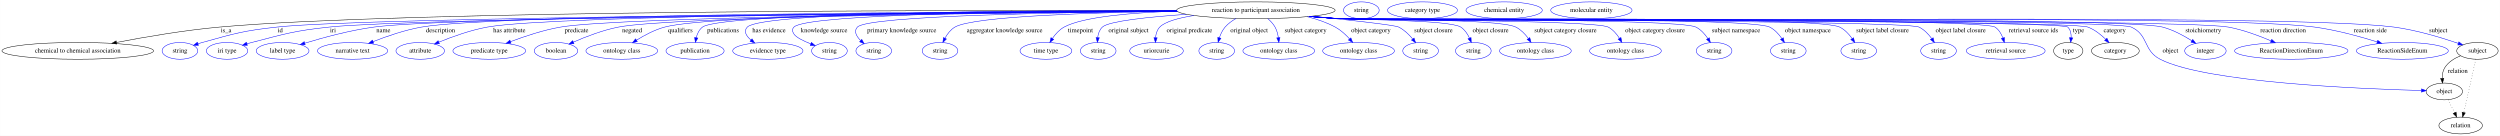
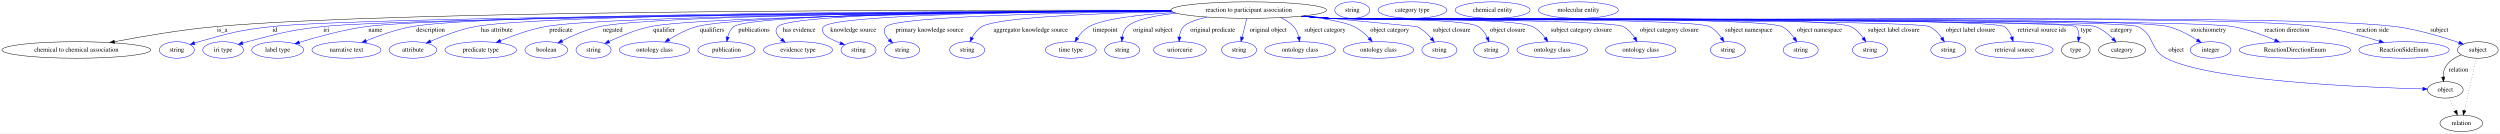
- <svg xmlns="http://www.w3.org/2000/svg" width="5358pt" height="291pt" viewBox="0.00 0.00 5357.68 291.00">
+ <svg xmlns="http://www.w3.org/2000/svg" width="5453pt" height="291pt" viewBox="0.00 0.00 5452.68 291.00">
  <g id="graph0" class="graph" transform="scale(1 1) rotate(0) translate(4 287)">
-     <polygon fill="white" stroke="transparent" points="-4,4 -4,-287 5353.68,-287 5353.68,4 -4,4" />
+     <polygon fill="white" stroke="transparent" points="-4,4 -4,-287 5448.68,-287 5448.68,4 -4,4" />
    <g id="node1" class="node">
-       <ellipse fill="none" stroke="black" cx="2687.49" cy="-265" rx="169.77" ry="18" />
-       <text text-anchor="middle" x="2687.49" y="-261.3" font-family="Times,serif" font-size="14.00">reaction to participant association</text>
+       <ellipse fill="none" stroke="black" cx="2719.49" cy="-265" rx="169.77" ry="18" />
+       <text text-anchor="middle" x="2719.49" y="-261.3" font-family="Times,serif" font-size="14.00">reaction to participant association</text>
    </g>
    <g id="node2" class="node">
      <ellipse fill="none" stroke="black" cx="162.49" cy="-178" rx="162.47" ry="18" />
      <text text-anchor="middle" x="162.49" y="-174.3" font-family="Times,serif" font-size="14.00">chemical to chemical association</text>
    </g>
    <g id="edge1" class="edge">
-       <path fill="none" stroke="black" d="M2517.81,-264.56C2070.08,-265.52 863.91,-264.62 466.49,-229 391.17,-222.25 306.32,-207.71 245.44,-196.03" />
-       <polygon fill="black" stroke="black" points="245.99,-192.58 235.51,-194.11 244.66,-199.45 245.99,-192.58" />
+       <path fill="none" stroke="black" d="M2549.83,-264.61C2097.63,-265.7 870.37,-265.15 466.49,-229 391.17,-222.26 306.32,-207.71 245.44,-196.04" />
+       <polygon fill="black" stroke="black" points="245.99,-192.58 235.5,-194.12 244.66,-199.45 245.99,-192.58" />
      <text text-anchor="middle" x="480.49" y="-217.8" font-family="Times,serif" font-size="14.00">is_a</text>
    </g>
    <g id="node3" class="node">
      <ellipse fill="none" stroke="blue" cx="381.49" cy="-178" rx="38.19" ry="18" />
      <text text-anchor="middle" x="381.49" y="-174.3" font-family="Times,serif" font-size="14.00">string</text>
    </g>
    <g id="edge2" class="edge">
-       <path fill="none" stroke="blue" d="M2518.77,-263C2054.25,-259.98 778.45,-249.88 589.49,-229 517.32,-221.03 499.43,-215.5 429.49,-196 426.38,-195.13 423.18,-194.17 419.98,-193.15" />
-       <polygon fill="blue" stroke="blue" points="421.07,-189.82 410.47,-189.98 418.85,-196.46 421.07,-189.82" />
-       <text text-anchor="middle" x="596.49" y="-217.8" font-family="Times,serif" font-size="14.00">id</text>
+       <path fill="none" stroke="blue" d="M2550.65,-263.06C2080.95,-260.17 780.75,-250.34 588.49,-229 516.75,-221.04 498.99,-215.43 429.49,-196 426.38,-195.13 423.18,-194.17 419.98,-193.15" />
+       <polygon fill="blue" stroke="blue" points="421.07,-189.82 410.47,-189.98 418.86,-196.46 421.07,-189.82" />
+       <text text-anchor="middle" x="595.49" y="-217.8" font-family="Times,serif" font-size="14.00">id</text>
    </g>
    <g id="node4" class="node">
      <ellipse fill="none" stroke="blue" cx="482.49" cy="-178" rx="44.39" ry="18" />
      <text text-anchor="middle" x="482.49" y="-174.3" font-family="Times,serif" font-size="14.00">iri type</text>
    </g>
    <g id="edge3" class="edge">
-       <path fill="none" stroke="blue" d="M2518.99,-262.76C2072.22,-259.22 879.25,-248.08 701.49,-229 626.69,-220.97 608.31,-214.85 535.49,-196 532.11,-195.13 528.63,-194.16 525.15,-193.15" />
-       <polygon fill="blue" stroke="blue" points="525.98,-189.74 515.39,-190.2 523.95,-196.44 525.98,-189.74" />
-       <text text-anchor="middle" x="709.49" y="-217.8" font-family="Times,serif" font-size="14.00">iri</text>
+       <path fill="none" stroke="blue" d="M2550.97,-262.83C2098.8,-259.45 880.65,-248.63 699.49,-229 625.57,-220.99 607.44,-214.72 535.49,-196 532.11,-195.12 528.63,-194.15 525.15,-193.14" />
+       <polygon fill="blue" stroke="blue" points="525.98,-189.73 515.4,-190.19 523.95,-196.43 525.98,-189.73" />
+       <text text-anchor="middle" x="707.49" y="-217.8" font-family="Times,serif" font-size="14.00">iri</text>
    </g>
    <g id="node5" class="node">
      <ellipse fill="none" stroke="blue" cx="601.49" cy="-178" rx="56.59" ry="18" />
      <text text-anchor="middle" x="601.49" y="-174.3" font-family="Times,serif" font-size="14.00">label type</text>
    </g>
    <g id="edge4" class="edge">
-       <path fill="none" stroke="blue" d="M2518.53,-263.09C2086.74,-260.45 964.99,-251.51 797.49,-229 745.83,-222.06 688.19,-206.36 648.86,-194.39" />
-       <polygon fill="blue" stroke="blue" points="649.86,-191.04 639.28,-191.44 647.8,-197.73 649.86,-191.04" />
-       <text text-anchor="middle" x="817.49" y="-217.8" font-family="Times,serif" font-size="14.00">name</text>
+       <path fill="none" stroke="blue" d="M2550.58,-263.2C2113.14,-260.81 965.46,-252.37 794.49,-229 743.96,-222.09 687.66,-206.58 648.98,-194.65" />
+       <polygon fill="blue" stroke="blue" points="649.63,-191.18 639.04,-191.54 647.54,-197.87 649.63,-191.18" />
+       <text text-anchor="middle" x="814.49" y="-217.8" font-family="Times,serif" font-size="14.00">name</text>
    </g>
    <g id="node6" class="node">
      <ellipse fill="none" stroke="blue" cx="751.49" cy="-178" rx="75.29" ry="18" />
      <text text-anchor="middle" x="751.49" y="-174.3" font-family="Times,serif" font-size="14.00">narrative text</text>
    </g>
    <g id="edge5" class="edge">
-       <path fill="none" stroke="blue" d="M2518.12,-263.63C2102.73,-262.3 1055.81,-256.27 899.49,-229 863.48,-222.72 824.37,-209.2 795.4,-197.79" />
-       <polygon fill="blue" stroke="blue" points="796.57,-194.49 785.98,-194.02 793.96,-200.99 796.57,-194.49" />
-       <text text-anchor="middle" x="939.99" y="-217.8" font-family="Times,serif" font-size="14.00">description</text>
+       <path fill="none" stroke="blue" d="M2550.08,-263.81C2128.46,-262.89 1054.34,-257.72 894.49,-229 859.87,-222.78 822.39,-209.41 794.5,-198.07" />
+       <polygon fill="blue" stroke="blue" points="795.63,-194.75 785.05,-194.15 792.95,-201.21 795.63,-194.75" />
+       <text text-anchor="middle" x="934.99" y="-217.8" font-family="Times,serif" font-size="14.00">description</text>
    </g>
    <g id="node7" class="node">
      <ellipse fill="none" stroke="blue" cx="896.49" cy="-178" rx="51.99" ry="18" />
      <text text-anchor="middle" x="896.49" y="-174.3" font-family="Times,serif" font-size="14.00">attribute</text>
    </g>
    <g id="edge6" class="edge">
-       <path fill="none" stroke="blue" d="M2518.26,-263.4C2127.08,-261.57 1182.73,-254.55 1040.49,-229 1004.25,-222.49 964.88,-208.29 936.48,-196.69" />
-       <polygon fill="blue" stroke="blue" points="937.49,-193.32 926.91,-192.7 934.8,-199.78 937.49,-193.32" />
-       <text text-anchor="middle" x="1087.49" y="-217.8" font-family="Times,serif" font-size="14.00">has attribute</text>
+       <path fill="none" stroke="blue" d="M2550.18,-263.66C2151.96,-262.41 1178.44,-256.54 1032.49,-229 998.47,-222.58 961.73,-208.62 935.02,-197.07" />
+       <polygon fill="blue" stroke="blue" points="936.22,-193.78 925.66,-192.95 933.4,-200.18 936.22,-193.78" />
+       <text text-anchor="middle" x="1079.49" y="-217.8" font-family="Times,serif" font-size="14.00">has attribute</text>
    </g>
    <g id="node8" class="node">
      <ellipse fill="none" stroke="blue" cx="1044.49" cy="-178" rx="77.99" ry="18" />
      <text text-anchor="middle" x="1044.49" y="-174.3" font-family="Times,serif" font-size="14.00">predicate type</text>
    </g>
    <g id="edge7" class="edge">
-       <path fill="none" stroke="blue" d="M2519.01,-262.81C2156.43,-259.85 1324.53,-250.76 1197.49,-229 1160.33,-222.63 1119.85,-209.09 1089.86,-197.71" />
-       <polygon fill="blue" stroke="blue" points="1091.1,-194.43 1080.51,-194.1 1088.58,-200.96 1091.1,-194.43" />
-       <text text-anchor="middle" x="1231.49" y="-217.8" font-family="Times,serif" font-size="14.00">predicate</text>
+       <path fill="none" stroke="blue" d="M2550.54,-263.17C2179.62,-260.9 1316.53,-253.09 1185.49,-229 1151.55,-222.76 1114.87,-209.54 1087.43,-198.25" />
+       <polygon fill="blue" stroke="blue" points="1088.7,-194.99 1078.13,-194.36 1086,-201.45 1088.7,-194.99" />
+       <text text-anchor="middle" x="1219.49" y="-217.8" font-family="Times,serif" font-size="14.00">predicate</text>
    </g>
    <g id="node9" class="node">
      <ellipse fill="none" stroke="blue" cx="1187.49" cy="-178" rx="46.59" ry="18" />
      <text text-anchor="middle" x="1187.49" y="-174.3" font-family="Times,serif" font-size="14.00">boolean</text>
    </g>
    <g id="edge8" class="edge">
-       <path fill="none" stroke="blue" d="M2518.95,-262.8C2179.48,-259.93 1435.9,-251.17 1321.49,-229 1287.62,-222.44 1251.04,-208.27 1224.67,-196.69" />
-       <polygon fill="blue" stroke="blue" points="1226,-193.45 1215.44,-192.55 1223.14,-199.84 1226,-193.45" />
-       <text text-anchor="middle" x="1350.49" y="-217.8" font-family="Times,serif" font-size="14.00">negated</text>
+       <path fill="none" stroke="blue" d="M2550.36,-263.43C2200.97,-261.72 1422.12,-255.01 1303.49,-229 1274.81,-222.71 1244.4,-209.33 1221.92,-197.99" />
+       <polygon fill="blue" stroke="blue" points="1223.28,-194.75 1212.79,-193.28 1220.07,-200.98 1223.28,-194.75" />
+       <text text-anchor="middle" x="1332.49" y="-217.8" font-family="Times,serif" font-size="14.00">negated</text>
    </g>
    <g id="node10" class="node">
-       <ellipse fill="none" stroke="blue" cx="1328.49" cy="-178" rx="76.89" ry="18" />
-       <text text-anchor="middle" x="1328.49" y="-174.3" font-family="Times,serif" font-size="14.00">ontology class</text>
+       <ellipse fill="none" stroke="blue" cx="1290.49" cy="-178" rx="38.19" ry="18" />
+       <text text-anchor="middle" x="1290.49" y="-174.3" font-family="Times,serif" font-size="14.00">string</text>
    </g>
    <g id="edge9" class="edge">
-       <path fill="none" stroke="blue" d="M2518.05,-263.71C2197.15,-262.52 1523.48,-256.7 1420.49,-229 1398.96,-223.21 1376.95,-211.5 1359.85,-200.86" />
-       <polygon fill="blue" stroke="blue" points="1361.7,-197.88 1351.39,-195.43 1357.92,-203.78 1361.7,-197.88" />
-       <text text-anchor="middle" x="1453.99" y="-217.8" font-family="Times,serif" font-size="14.00">qualifiers</text>
+       <path fill="none" stroke="blue" d="M2550.94,-262.82C2223.22,-260.03 1522.66,-251.5 1414.49,-229 1382.79,-222.41 1348.82,-208.16 1324.46,-196.55" />
+       <polygon fill="blue" stroke="blue" points="1325.83,-193.32 1315.3,-192.09 1322.76,-199.61 1325.83,-193.32" />
+       <text text-anchor="middle" x="1444.49" y="-217.8" font-family="Times,serif" font-size="14.00">qualifier</text>
    </g>
    <g id="node11" class="node">
-       <ellipse fill="none" stroke="blue" cx="1485.49" cy="-178" rx="62.29" ry="18" />
-       <text text-anchor="middle" x="1485.49" y="-174.3" font-family="Times,serif" font-size="14.00">publication</text>
+       <ellipse fill="none" stroke="blue" cx="1423.49" cy="-178" rx="76.89" ry="18" />
+       <text text-anchor="middle" x="1423.49" y="-174.3" font-family="Times,serif" font-size="14.00">ontology class</text>
    </g>
    <g id="edge10" class="edge">
-       <path fill="none" stroke="blue" d="M2517.97,-264.12C2199.79,-263.64 1541.33,-259 1501.49,-229 1494.26,-223.56 1490.24,-214.83 1488.01,-206.18" />
-       <polygon fill="blue" stroke="blue" points="1491.43,-205.44 1486.15,-196.25 1484.55,-206.73 1491.43,-205.44" />
-       <text text-anchor="middle" x="1545.49" y="-217.8" font-family="Times,serif" font-size="14.00">publications</text>
+       <path fill="none" stroke="blue" d="M2550.43,-263.44C2242.42,-261.77 1612.49,-255.16 1515.49,-229 1493.96,-223.2 1471.95,-211.48 1454.86,-200.85" />
+       <polygon fill="blue" stroke="blue" points="1456.7,-197.87 1446.39,-195.42 1452.92,-203.77 1456.7,-197.87" />
+       <text text-anchor="middle" x="1548.99" y="-217.8" font-family="Times,serif" font-size="14.00">qualifiers</text>
    </g>
    <g id="node12" class="node">
-       <ellipse fill="none" stroke="blue" cx="1641.49" cy="-178" rx="75.29" ry="18" />
-       <text text-anchor="middle" x="1641.49" y="-174.3" font-family="Times,serif" font-size="14.00">evidence type</text>
+       <ellipse fill="none" stroke="blue" cx="1580.49" cy="-178" rx="62.29" ry="18" />
+       <text text-anchor="middle" x="1580.49" y="-174.3" font-family="Times,serif" font-size="14.00">publication</text>
    </g>
    <g id="edge11" class="edge">
-       <path fill="none" stroke="blue" d="M2517.85,-264.66C2219.44,-264.97 1628.91,-261.45 1597.49,-229 1588.88,-220.11 1595.16,-209.91 1605.38,-201.06" />
-       <polygon fill="blue" stroke="blue" points="1607.59,-203.77 1613.36,-194.88 1603.31,-198.23 1607.59,-203.77" />
-       <text text-anchor="middle" x="1643.99" y="-217.8" font-family="Times,serif" font-size="14.00">has evidence</text>
+       <path fill="none" stroke="blue" d="M2550.13,-263.81C2245.67,-262.77 1633.83,-257.16 1596.49,-229 1589.27,-223.56 1585.24,-214.83 1583.02,-206.17" />
+       <polygon fill="blue" stroke="blue" points="1586.44,-205.43 1581.15,-196.25 1579.56,-206.72 1586.44,-205.43" />
+       <text text-anchor="middle" x="1640.49" y="-217.8" font-family="Times,serif" font-size="14.00">publications</text>
    </g>
    <g id="node13" class="node">
-       <ellipse fill="none" stroke="blue" cx="1773.49" cy="-178" rx="38.19" ry="18" />
-       <text text-anchor="middle" x="1773.49" y="-174.3" font-family="Times,serif" font-size="14.00">string</text>
+       <ellipse fill="none" stroke="blue" cx="1736.49" cy="-178" rx="75.29" ry="18" />
+       <text text-anchor="middle" x="1736.49" y="-174.3" font-family="Times,serif" font-size="14.00">evidence type</text>
    </g>
    <g id="edge12" class="edge">
-       <path fill="none" stroke="blue" d="M2517.96,-264.05C2242.51,-263.29 1725.45,-257.97 1697.49,-229 1692.86,-224.2 1693.89,-219.61 1697.49,-214 1701.97,-207 1717.65,-199.25 1733.62,-192.84" />
-       <polygon fill="blue" stroke="blue" points="1734.9,-196.09 1742.97,-189.23 1732.38,-189.56 1734.9,-196.09" />
-       <text text-anchor="middle" x="1761.99" y="-217.8" font-family="Times,serif" font-size="14.00">knowledge source</text>
+       <path fill="none" stroke="blue" d="M2549.88,-264.29C2265.79,-263.93 1721.73,-259.26 1692.49,-229 1683.89,-220.1 1690.17,-209.9 1700.39,-201.05" />
+       <polygon fill="blue" stroke="blue" points="1702.6,-203.76 1708.37,-194.88 1698.32,-198.23 1702.6,-203.76" />
+       <text text-anchor="middle" x="1738.99" y="-217.8" font-family="Times,serif" font-size="14.00">has evidence</text>
    </g>
    <g id="node14" class="node">
      <ellipse fill="none" stroke="blue" cx="1868.49" cy="-178" rx="38.19" ry="18" />
      <text text-anchor="middle" x="1868.49" y="-174.3" font-family="Times,serif" font-size="14.00">string</text>
    </g>
    <g id="edge13" class="edge">
-       <path fill="none" stroke="blue" d="M2518.53,-263C2276.32,-260.73 1856.8,-253.29 1833.49,-229 1825.12,-220.29 1831.14,-209.43 1840.39,-200.05" />
-       <polygon fill="blue" stroke="blue" points="1842.86,-202.55 1847.91,-193.24 1838.15,-197.36 1842.86,-202.55" />
-       <text text-anchor="middle" x="1928.49" y="-217.8" font-family="Times,serif" font-size="14.00">primary knowledge source</text>
+       <path fill="none" stroke="blue" d="M2550.29,-263.6C2289.97,-262.15 1818.29,-255.8 1792.49,-229 1787.86,-224.2 1788.89,-219.61 1792.49,-214 1796.97,-207 1812.65,-199.25 1828.62,-192.84" />
+       <polygon fill="blue" stroke="blue" points="1829.9,-196.09 1837.97,-189.23 1827.38,-189.56 1829.9,-196.09" />
+       <text text-anchor="middle" x="1856.99" y="-217.8" font-family="Times,serif" font-size="14.00">knowledge source</text>
    </g>
    <g id="node15" class="node">
-       <ellipse fill="none" stroke="blue" cx="2010.49" cy="-178" rx="38.19" ry="18" />
-       <text text-anchor="middle" x="2010.49" y="-174.3" font-family="Times,serif" font-size="14.00">string</text>
+       <ellipse fill="none" stroke="blue" cx="1963.49" cy="-178" rx="38.19" ry="18" />
+       <text text-anchor="middle" x="1963.49" y="-174.3" font-family="Times,serif" font-size="14.00">string</text>
    </g>
    <g id="edge14" class="edge">
-       <path fill="none" stroke="blue" d="M2518.89,-262.75C2341.57,-260.19 2082.66,-252.42 2042.49,-229 2033.23,-223.61 2026.22,-214.35 2021.15,-205.26" />
-       <polygon fill="blue" stroke="blue" points="2024.15,-203.42 2016.56,-196.02 2017.88,-206.53 2024.15,-203.42" />
-       <text text-anchor="middle" x="2148.99" y="-217.8" font-family="Times,serif" font-size="14.00">aggregator knowledge source</text>
+       <path fill="none" stroke="blue" d="M2551.25,-262.41C2325.36,-259.42 1949.67,-251.15 1928.49,-229 1920.14,-220.28 1926.16,-209.41 1935.41,-200.04" />
+       <polygon fill="blue" stroke="blue" points="1937.87,-202.54 1942.92,-193.23 1933.17,-197.35 1937.87,-202.54" />
+       <text text-anchor="middle" x="2023.49" y="-217.8" font-family="Times,serif" font-size="14.00">primary knowledge source</text>
    </g>
    <g id="node16" class="node">
-       <ellipse fill="none" stroke="blue" cx="2237.49" cy="-178" rx="55.49" ry="18" />
-       <text text-anchor="middle" x="2237.49" y="-174.3" font-family="Times,serif" font-size="14.00">time type</text>
+       <ellipse fill="none" stroke="blue" cx="2105.49" cy="-178" rx="38.19" ry="18" />
+       <text text-anchor="middle" x="2105.49" y="-174.3" font-family="Times,serif" font-size="14.00">string</text>
    </g>
    <g id="edge15" class="edge">
-       <path fill="none" stroke="blue" d="M2518.71,-263.1C2424.38,-259.99 2317.72,-251.35 2276.49,-229 2266.22,-223.43 2257.76,-213.89 2251.38,-204.63" />
-       <polygon fill="blue" stroke="blue" points="2254.21,-202.55 2245.9,-195.97 2248.29,-206.29 2254.21,-202.55" />
-       <text text-anchor="middle" x="2311.49" y="-217.8" font-family="Times,serif" font-size="14.00">timepoint</text>
+       <path fill="none" stroke="blue" d="M2552.67,-261.63C2393.42,-258.14 2172.6,-249.61 2137.49,-229 2128.25,-223.58 2121.24,-214.32 2116.17,-205.24" />
+       <polygon fill="blue" stroke="blue" points="2119.16,-203.39 2111.58,-196 2112.89,-206.51 2119.16,-203.39" />
+       <text text-anchor="middle" x="2243.99" y="-217.8" font-family="Times,serif" font-size="14.00">aggregator knowledge source</text>
    </g>
    <g id="node17" class="node">
-       <ellipse fill="none" stroke="blue" cx="2349.49" cy="-178" rx="38.19" ry="18" />
-       <text text-anchor="middle" x="2349.49" y="-174.3" font-family="Times,serif" font-size="14.00">string</text>
+       <ellipse fill="none" stroke="blue" cx="2331.49" cy="-178" rx="55.49" ry="18" />
+       <text text-anchor="middle" x="2331.49" y="-174.3" font-family="Times,serif" font-size="14.00">time type</text>
    </g>
    <g id="edge16" class="edge">
-       <path fill="none" stroke="blue" d="M2538.62,-256.28C2458.09,-250.68 2372.26,-241.81 2358.49,-229 2352.31,-223.25 2349.49,-214.83 2348.39,-206.52" />
-       <polygon fill="blue" stroke="blue" points="2351.86,-206.05 2347.78,-196.27 2344.88,-206.46 2351.86,-206.05" />
-       <text text-anchor="middle" x="2414.49" y="-217.8" font-family="Times,serif" font-size="14.00">original subject</text>
+       <path fill="none" stroke="blue" d="M2557.22,-259.66C2482.61,-255.26 2403.62,-246.48 2371.49,-229 2361.12,-223.36 2352.48,-213.81 2345.91,-204.56" />
+       <polygon fill="blue" stroke="blue" points="2348.66,-202.37 2340.26,-195.91 2342.8,-206.2 2348.66,-202.37" />
+       <text text-anchor="middle" x="2406.49" y="-217.8" font-family="Times,serif" font-size="14.00">timepoint</text>
    </g>
    <g id="node18" class="node">
-       <ellipse fill="none" stroke="blue" cx="2474.49" cy="-178" rx="57.39" ry="18" />
-       <text text-anchor="middle" x="2474.49" y="-174.3" font-family="Times,serif" font-size="14.00">uriorcurie</text>
+       <ellipse fill="none" stroke="blue" cx="2443.49" cy="-178" rx="38.19" ry="18" />
+       <text text-anchor="middle" x="2443.49" y="-174.3" font-family="Times,serif" font-size="14.00">string</text>
    </g>
    <g id="edge17" class="edge">
-       <path fill="none" stroke="blue" d="M2554.58,-253.75C2521.86,-248.56 2492.89,-240.74 2481.49,-229 2475.65,-222.99 2473.19,-214.49 2472.41,-206.2" />
-       <polygon fill="blue" stroke="blue" points="2475.9,-205.94 2472.18,-196.02 2468.91,-206.1 2475.9,-205.94" />
-       <text text-anchor="middle" x="2544.99" y="-217.8" font-family="Times,serif" font-size="14.00">original predicate</text>
+       <path fill="none" stroke="blue" d="M2562.17,-258.22C2515.09,-253.33 2471.45,-244.58 2454.49,-229 2448.16,-223.19 2445.04,-214.63 2443.61,-206.24" />
+       <polygon fill="blue" stroke="blue" points="2447.09,-205.87 2442.6,-196.27 2440.13,-206.57 2447.09,-205.87" />
+       <text text-anchor="middle" x="2510.49" y="-217.8" font-family="Times,serif" font-size="14.00">original subject</text>
    </g>
    <g id="node19" class="node">
-       <ellipse fill="none" stroke="blue" cx="2603.49" cy="-178" rx="38.19" ry="18" />
-       <text text-anchor="middle" x="2603.49" y="-174.3" font-family="Times,serif" font-size="14.00">string</text>
+       <ellipse fill="none" stroke="blue" cx="2569.49" cy="-178" rx="57.39" ry="18" />
+       <text text-anchor="middle" x="2569.49" y="-174.3" font-family="Times,serif" font-size="14.00">uriorcurie</text>
    </g>
    <g id="edge18" class="edge">
-       <path fill="none" stroke="blue" d="M2645.06,-247.47C2636.38,-242.56 2627.94,-236.45 2621.49,-229 2615.88,-222.53 2611.97,-214.18 2609.26,-206.16" />
-       <polygon fill="blue" stroke="blue" points="2612.57,-205 2606.45,-196.35 2605.84,-206.93 2612.57,-205" />
-       <text text-anchor="middle" x="2672.99" y="-217.8" font-family="Times,serif" font-size="14.00">original object</text>
+       <path fill="none" stroke="blue" d="M2628.31,-249.72C2605.51,-244.38 2585.31,-237.5 2577.49,-229 2571.88,-222.91 2569.31,-214.52 2568.31,-206.36" />
+       <polygon fill="blue" stroke="blue" points="2571.81,-206.13 2567.77,-196.34 2564.82,-206.51 2571.81,-206.13" />
+       <text text-anchor="middle" x="2640.99" y="-217.8" font-family="Times,serif" font-size="14.00">original predicate</text>
    </g>
    <g id="node20" class="node">
-       <ellipse fill="none" stroke="blue" cx="2736.49" cy="-178" rx="76.89" ry="18" />
-       <text text-anchor="middle" x="2736.49" y="-174.3" font-family="Times,serif" font-size="14.00">ontology class</text>
+       <ellipse fill="none" stroke="blue" cx="2698.49" cy="-178" rx="38.19" ry="18" />
+       <text text-anchor="middle" x="2698.49" y="-174.3" font-family="Times,serif" font-size="14.00">string</text>
    </g>
    <g id="edge19" class="edge">
-       <path fill="none" stroke="blue" d="M2712.93,-247.12C2718.9,-241.98 2724.64,-235.86 2728.49,-229 2732.33,-222.15 2734.47,-213.99 2735.62,-206.26" />
-       <polygon fill="blue" stroke="blue" points="2739.11,-206.47 2736.64,-196.17 2732.15,-205.77 2739.11,-206.47" />
-       <text text-anchor="middle" x="2793.99" y="-217.8" font-family="Times,serif" font-size="14.00">subject category</text>
+       <path fill="none" stroke="blue" d="M2715.24,-246.8C2712.36,-235.16 2708.5,-219.55 2705.21,-206.24" />
+       <polygon fill="blue" stroke="blue" points="2708.53,-205.04 2702.73,-196.18 2701.73,-206.72 2708.53,-205.04" />
+       <text text-anchor="middle" x="2761.99" y="-217.8" font-family="Times,serif" font-size="14.00">original object</text>
    </g>
    <g id="node21" class="node">
-       <ellipse fill="none" stroke="blue" cx="2907.49" cy="-178" rx="76.89" ry="18" />
-       <text text-anchor="middle" x="2907.49" y="-174.3" font-family="Times,serif" font-size="14.00">ontology class</text>
+       <ellipse fill="none" stroke="blue" cx="2831.49" cy="-178" rx="76.89" ry="18" />
+       <text text-anchor="middle" x="2831.49" y="-174.3" font-family="Times,serif" font-size="14.00">ontology class</text>
    </g>
    <g id="edge20" class="edge">
-       <path fill="none" stroke="blue" d="M2797.35,-251.16C2818.09,-246.05 2839.05,-238.93 2857.49,-229 2869.14,-222.72 2879.84,-212.86 2888.33,-203.55" />
-       <polygon fill="blue" stroke="blue" points="2891.01,-205.8 2894.92,-195.95 2885.72,-201.22 2891.01,-205.8" />
-       <text text-anchor="middle" x="2933.99" y="-217.8" font-family="Times,serif" font-size="14.00">object category</text>
+       <path fill="none" stroke="blue" d="M2789.37,-248.51C2799.85,-243.67 2809.72,-237.32 2817.49,-229 2823.28,-222.79 2826.7,-214.38 2828.72,-206.22" />
+       <polygon fill="blue" stroke="blue" points="2832.19,-206.7 2830.59,-196.22 2825.31,-205.41 2832.19,-206.7" />
+       <text text-anchor="middle" x="2885.99" y="-217.8" font-family="Times,serif" font-size="14.00">subject category</text>
    </g>
    <g id="node22" class="node">
-       <ellipse fill="none" stroke="blue" cx="3040.49" cy="-178" rx="38.19" ry="18" />
-       <text text-anchor="middle" x="3040.49" y="-174.3" font-family="Times,serif" font-size="14.00">string</text>
+       <ellipse fill="none" stroke="blue" cx="3002.49" cy="-178" rx="76.89" ry="18" />
+       <text text-anchor="middle" x="3002.49" y="-174.3" font-family="Times,serif" font-size="14.00">ontology class</text>
    </g>
    <g id="edge21" class="edge">
-       <path fill="none" stroke="blue" d="M2807.44,-252.2C2889.47,-243.81 2984.9,-233.31 2993.49,-229 3005.18,-223.13 3015.49,-213.1 3023.45,-203.55" />
-       <polygon fill="blue" stroke="blue" points="3026.42,-205.44 3029.82,-195.4 3020.91,-201.12 3026.42,-205.44" />
-       <text text-anchor="middle" x="3067.99" y="-217.8" font-family="Times,serif" font-size="14.00">subject closure</text>
+       <path fill="none" stroke="blue" d="M2839.72,-252.25C2884.66,-246.5 2929.61,-238.69 2949.49,-229 2961.74,-223.02 2973.08,-213.21 2982.09,-203.86" />
+       <polygon fill="blue" stroke="blue" points="2984.93,-205.94 2989.09,-196.2 2979.76,-201.22 2984.93,-205.94" />
+       <text text-anchor="middle" x="3026.99" y="-217.8" font-family="Times,serif" font-size="14.00">object category</text>
    </g>
    <g id="node23" class="node">
-       <ellipse fill="none" stroke="blue" cx="3153.49" cy="-178" rx="38.19" ry="18" />
-       <text text-anchor="middle" x="3153.49" y="-174.3" font-family="Times,serif" font-size="14.00">string</text>
+       <ellipse fill="none" stroke="blue" cx="3135.49" cy="-178" rx="38.19" ry="18" />
+       <text text-anchor="middle" x="3135.49" y="-174.3" font-family="Times,serif" font-size="14.00">string</text>
    </g>
    <g id="edge22" class="edge">
-       <path fill="none" stroke="blue" d="M2807.32,-252.19C2827.08,-250.37 2847.35,-248.57 2866.49,-247 2895.35,-244.63 3102.14,-244.68 3126.49,-229 3135.01,-223.51 3141.04,-214.36 3145.21,-205.38" />
-       <polygon fill="blue" stroke="blue" points="3148.55,-206.47 3149.03,-195.89 3142.05,-203.86 3148.55,-206.47" />
-       <text text-anchor="middle" x="3190.49" y="-217.8" font-family="Times,serif" font-size="14.00">object closure</text>
+       <path fill="none" stroke="blue" d="M2841.1,-252.43C2947.87,-242.27 3086.31,-229.08 3086.49,-229 3098.65,-223.19 3109.48,-213.03 3117.84,-203.37" />
+       <polygon fill="blue" stroke="blue" points="3120.66,-205.46 3124.26,-195.49 3115.23,-201.04 3120.66,-205.46" />
+       <text text-anchor="middle" x="3161.99" y="-217.8" font-family="Times,serif" font-size="14.00">subject closure</text>
    </g>
    <g id="node24" class="node">
-       <ellipse fill="none" stroke="blue" cx="3286.49" cy="-178" rx="76.89" ry="18" />
-       <text text-anchor="middle" x="3286.49" y="-174.3" font-family="Times,serif" font-size="14.00">ontology class</text>
+       <ellipse fill="none" stroke="blue" cx="3248.49" cy="-178" rx="38.19" ry="18" />
+       <text text-anchor="middle" x="3248.49" y="-174.3" font-family="Times,serif" font-size="14.00">string</text>
    </g>
    <g id="edge23" class="edge">
-       <path fill="none" stroke="blue" d="M2805.37,-252.01C2825.74,-250.16 2846.71,-248.41 2866.49,-247 2908.43,-244.01 3206.81,-247.66 3244.49,-229 3255.37,-223.61 3264.51,-213.96 3271.45,-204.58" />
-       <polygon fill="blue" stroke="blue" points="3274.45,-206.39 3277.19,-196.16 3268.66,-202.45 3274.45,-206.39" />
-       <text text-anchor="middle" x="3350.99" y="-217.8" font-family="Times,serif" font-size="14.00">subject category closure</text>
+       <path fill="none" stroke="blue" d="M2837.86,-252.1C2858.08,-250.26 2878.88,-248.48 2898.49,-247 2934.22,-244.31 3190.09,-247.98 3220.49,-229 3229.25,-223.53 3235.52,-214.26 3239.87,-205.18" />
+       <polygon fill="blue" stroke="blue" points="3243.09,-206.53 3243.73,-195.95 3236.64,-203.83 3243.09,-206.53" />
+       <text text-anchor="middle" x="3284.49" y="-217.8" font-family="Times,serif" font-size="14.00">object closure</text>
    </g>
    <g id="node25" class="node">
-       <ellipse fill="none" stroke="blue" cx="3479.49" cy="-178" rx="76.89" ry="18" />
-       <text text-anchor="middle" x="3479.49" y="-174.3" font-family="Times,serif" font-size="14.00">ontology class</text>
+       <ellipse fill="none" stroke="blue" cx="3381.49" cy="-178" rx="76.89" ry="18" />
+       <text text-anchor="middle" x="3381.49" y="-174.3" font-family="Times,serif" font-size="14.00">ontology class</text>
    </g>
    <g id="edge24" class="edge">
-       <path fill="none" stroke="blue" d="M2803.91,-251.86C2824.73,-250 2846.24,-248.28 2866.49,-247 2898.44,-244.99 3414.12,-243.85 3442.49,-229 3452.63,-223.68 3460.73,-214.19 3466.72,-204.89" />
-       <polygon fill="blue" stroke="blue" points="3469.79,-206.57 3471.83,-196.17 3463.75,-203.03 3469.79,-206.57" />
-       <text text-anchor="middle" x="3542.99" y="-217.8" font-family="Times,serif" font-size="14.00">object category closure</text>
+       <path fill="none" stroke="blue" d="M2836.88,-251.94C2857.4,-250.09 2878.55,-248.35 2898.49,-247 2947.3,-243.69 3294.44,-250.31 3338.49,-229 3349.53,-223.65 3358.87,-214.02 3365.99,-204.62" />
+       <polygon fill="blue" stroke="blue" points="3369.02,-206.39 3371.89,-196.19 3363.29,-202.38 3369.02,-206.39" />
+       <text text-anchor="middle" x="3444.99" y="-217.8" font-family="Times,serif" font-size="14.00">subject category closure</text>
    </g>
    <g id="node26" class="node">
-       <ellipse fill="none" stroke="blue" cx="3669.49" cy="-178" rx="38.19" ry="18" />
-       <text text-anchor="middle" x="3669.49" y="-174.3" font-family="Times,serif" font-size="14.00">string</text>
+       <ellipse fill="none" stroke="blue" cx="3574.49" cy="-178" rx="76.89" ry="18" />
+       <text text-anchor="middle" x="3574.49" y="-174.3" font-family="Times,serif" font-size="14.00">ontology class</text>
    </g>
    <g id="edge25" class="edge">
-       <path fill="none" stroke="blue" d="M2803.42,-251.78C2824.39,-249.91 2846.07,-248.21 2866.49,-247 2908.87,-244.49 3592.56,-248.07 3630.49,-229 3641.18,-223.62 3649.82,-213.79 3656.23,-204.27" />
-       <polygon fill="blue" stroke="blue" points="3659.22,-206.09 3661.48,-195.74 3653.26,-202.42 3659.22,-206.09" />
-       <text text-anchor="middle" x="3716.49" y="-217.8" font-family="Times,serif" font-size="14.00">subject namespace</text>
+       <path fill="none" stroke="blue" d="M2835.43,-251.86C2856.39,-249.98 2878.08,-248.26 2898.49,-247 2933.88,-244.82 3504.95,-245.2 3536.49,-229 3546.77,-223.71 3555.06,-214.22 3561.24,-204.92" />
+       <polygon fill="blue" stroke="blue" points="3564.33,-206.57 3566.51,-196.2 3558.34,-202.94 3564.33,-206.57" />
+       <text text-anchor="middle" x="3636.99" y="-217.8" font-family="Times,serif" font-size="14.00">object category closure</text>
    </g>
    <g id="node27" class="node">
-       <ellipse fill="none" stroke="blue" cx="3828.49" cy="-178" rx="38.19" ry="18" />
-       <text text-anchor="middle" x="3828.49" y="-174.3" font-family="Times,serif" font-size="14.00">string</text>
+       <ellipse fill="none" stroke="blue" cx="3764.49" cy="-178" rx="38.19" ry="18" />
+       <text text-anchor="middle" x="3764.49" y="-174.3" font-family="Times,serif" font-size="14.00">string</text>
    </g>
    <g id="edge26" class="edge">
-       <path fill="none" stroke="blue" d="M2802.94,-251.75C2824.06,-249.88 2845.92,-248.18 2866.49,-247 2917.63,-244.08 3742.53,-251.64 3788.49,-229 3799.33,-223.66 3808.17,-213.84 3814.77,-204.3" />
-       <polygon fill="blue" stroke="blue" points="3817.78,-206.08 3820.18,-195.76 3811.87,-202.34 3817.78,-206.08" />
-       <text text-anchor="middle" x="3870.49" y="-217.8" font-family="Times,serif" font-size="14.00">object namespace</text>
+       <path fill="none" stroke="blue" d="M2834.94,-251.79C2856.06,-249.91 2877.92,-248.2 2898.49,-247 2944.31,-244.33 3683.34,-249.33 3724.49,-229 3735.32,-223.65 3744.17,-213.82 3750.76,-204.29" />
+       <polygon fill="blue" stroke="blue" points="3753.77,-206.07 3756.17,-195.75 3747.86,-202.33 3753.77,-206.07" />
+       <text text-anchor="middle" x="3810.49" y="-217.8" font-family="Times,serif" font-size="14.00">subject namespace</text>
    </g>
    <g id="node28" class="node">
-       <ellipse fill="none" stroke="blue" cx="3979.49" cy="-178" rx="38.19" ry="18" />
-       <text text-anchor="middle" x="3979.49" y="-174.3" font-family="Times,serif" font-size="14.00">string</text>
+       <ellipse fill="none" stroke="blue" cx="3923.49" cy="-178" rx="38.19" ry="18" />
+       <text text-anchor="middle" x="3923.49" y="-174.3" font-family="Times,serif" font-size="14.00">string</text>
    </g>
    <g id="edge27" class="edge">
-       <path fill="none" stroke="blue" d="M2802.45,-251.75C2823.72,-249.86 2845.76,-248.16 2866.49,-247 2925.96,-243.68 3884.86,-254.93 3938.49,-229 3949.47,-223.69 3958.52,-213.87 3965.3,-204.33" />
-       <polygon fill="blue" stroke="blue" points="3968.34,-206.07 3970.87,-195.79 3962.48,-202.25 3968.34,-206.07" />
-       <text text-anchor="middle" x="4030.49" y="-217.8" font-family="Times,serif" font-size="14.00">subject label closure</text>
+       <path fill="none" stroke="blue" d="M2834.94,-251.73C2856.05,-249.86 2877.92,-248.16 2898.49,-247 2953.07,-243.91 3833.28,-252.84 3882.49,-229 3893.47,-223.68 3902.52,-213.86 3909.29,-204.32" />
+       <polygon fill="blue" stroke="blue" points="3912.34,-206.07 3914.87,-195.78 3906.47,-202.24 3912.34,-206.07" />
+       <text text-anchor="middle" x="3964.49" y="-217.8" font-family="Times,serif" font-size="14.00">object namespace</text>
    </g>
    <g id="node29" class="node">
-       <ellipse fill="none" stroke="blue" cx="4150.49" cy="-178" rx="38.19" ry="18" />
-       <text text-anchor="middle" x="4150.49" y="-174.3" font-family="Times,serif" font-size="14.00">string</text>
+       <ellipse fill="none" stroke="blue" cx="4074.49" cy="-178" rx="38.19" ry="18" />
+       <text text-anchor="middle" x="4074.49" y="-174.3" font-family="Times,serif" font-size="14.00">string</text>
    </g>
    <g id="edge28" class="edge">
-       <path fill="none" stroke="blue" d="M2802.45,-251.71C2823.72,-249.82 2845.76,-248.13 2866.49,-247 2900.94,-245.12 4077.32,-243.8 4108.49,-229 4119.62,-223.71 4128.87,-213.9 4135.83,-204.36" />
-       <polygon fill="blue" stroke="blue" points="4138.9,-206.06 4141.57,-195.81 4133.09,-202.16 4138.9,-206.06" />
-       <text text-anchor="middle" x="4197.99" y="-217.8" font-family="Times,serif" font-size="14.00">object label closure</text>
+       <path fill="none" stroke="blue" d="M2834.45,-251.73C2855.72,-249.85 2877.76,-248.15 2898.49,-247 2961.4,-243.52 3975.59,-256.07 4032.49,-229 4043.62,-223.71 4052.87,-213.89 4059.83,-204.35" />
+       <polygon fill="blue" stroke="blue" points="4062.9,-206.05 4065.57,-195.8 4057.09,-202.15 4062.9,-206.05" />
+       <text text-anchor="middle" x="4126.49" y="-217.8" font-family="Times,serif" font-size="14.00">subject label closure</text>
    </g>
    <g id="node30" class="node">
-       <ellipse fill="none" stroke="blue" cx="4294.49" cy="-178" rx="84.49" ry="18" />
-       <text text-anchor="middle" x="4294.49" y="-174.3" font-family="Times,serif" font-size="14.00">retrieval source</text>
+       <ellipse fill="none" stroke="blue" cx="4245.49" cy="-178" rx="38.19" ry="18" />
+       <text text-anchor="middle" x="4245.49" y="-174.3" font-family="Times,serif" font-size="14.00">string</text>
    </g>
    <g id="edge29" class="edge">
-       <path fill="none" stroke="blue" d="M2802.45,-251.68C2823.72,-249.8 2845.76,-248.12 2866.49,-247 2905.46,-244.9 4238.76,-250.27 4271.49,-229 4279.64,-223.7 4284.94,-214.72 4288.37,-205.82" />
-       <polygon fill="blue" stroke="blue" points="4291.8,-206.6 4291.51,-196.01 4285.13,-204.47 4291.8,-206.6" />
-       <text text-anchor="middle" x="4353.99" y="-217.8" font-family="Times,serif" font-size="14.00">retrieval source ids</text>
+       <path fill="none" stroke="blue" d="M2834.45,-251.7C2855.72,-249.81 2877.76,-248.13 2898.49,-247 2934.71,-245.03 4171.8,-244.74 4204.49,-229 4215.48,-223.7 4224.53,-213.89 4231.31,-204.35" />
+       <polygon fill="blue" stroke="blue" points="4234.35,-206.09 4236.88,-195.8 4228.49,-202.27 4234.35,-206.09" />
+       <text text-anchor="middle" x="4293.99" y="-217.8" font-family="Times,serif" font-size="14.00">object label closure</text>
    </g>
    <g id="node31" class="node">
-       <ellipse fill="none" stroke="black" cx="4428.49" cy="-178" rx="31.4" ry="18" />
-       <text text-anchor="middle" x="4428.49" y="-174.3" font-family="Times,serif" font-size="14.00">type</text>
+       <ellipse fill="none" stroke="blue" cx="4389.49" cy="-178" rx="84.49" ry="18" />
+       <text text-anchor="middle" x="4389.49" y="-174.3" font-family="Times,serif" font-size="14.00">retrieval source</text>
    </g>
    <g id="edge30" class="edge">
-       <path fill="none" stroke="blue" d="M2801.97,-251.7C2823.39,-249.8 2845.6,-248.11 2866.49,-247 2888.14,-245.85 4412.09,-244.27 4427.49,-229 4433.45,-223.09 4435.05,-214.51 4434.73,-206.12" />
-       <polygon fill="blue" stroke="blue" points="4438.21,-205.7 4433.56,-196.18 4431.25,-206.52 4438.21,-205.7" />
-       <text text-anchor="middle" x="4450.49" y="-217.8" font-family="Times,serif" font-size="14.00">type</text>
+       <path fill="none" stroke="blue" d="M2833.97,-251.71C2855.39,-249.81 2877.6,-248.12 2898.49,-247 2939.24,-244.82 4333.45,-251.51 4367.49,-229 4375.42,-223.75 4380.51,-214.95 4383.77,-206.18" />
+       <polygon fill="blue" stroke="blue" points="4387.16,-207.06 4386.73,-196.47 4380.47,-205.02 4387.16,-207.06" />
+       <text text-anchor="middle" x="4449.99" y="-217.8" font-family="Times,serif" font-size="14.00">retrieval source ids</text>
+     </g>
+     <g id="node32" class="node">
+       <ellipse fill="none" stroke="black" cx="4523.49" cy="-178" rx="31.4" ry="18" />
+       <text text-anchor="middle" x="4523.49" y="-174.3" font-family="Times,serif" font-size="14.00">type</text>
+     </g>
+     <g id="edge31" class="edge">
+       <path fill="none" stroke="blue" d="M2833.97,-251.69C2855.39,-249.8 2877.6,-248.11 2898.49,-247 2921.02,-245.81 4507.61,-245.05 4523.49,-229 4529.39,-223.03 4530.83,-214.44 4530.34,-206.06" />
+       <polygon fill="blue" stroke="blue" points="4533.81,-205.55 4528.96,-196.13 4526.87,-206.51 4533.81,-205.55" />
+       <text text-anchor="middle" x="4546.49" y="-217.8" font-family="Times,serif" font-size="14.00">type</text>
+     </g>
+     <g id="node34" class="node">
+       <ellipse fill="none" stroke="black" cx="4624.49" cy="-178" rx="51.19" ry="18" />
+       <text text-anchor="middle" x="4624.49" y="-174.3" font-family="Times,serif" font-size="14.00">category</text>
+     </g>
+     <g id="edge32" class="edge">
+       <path fill="none" stroke="blue" d="M2833.97,-251.69C2855.39,-249.79 2877.6,-248.1 2898.49,-247 2944.76,-244.56 4523.14,-245.37 4566.49,-229 4580.76,-223.61 4593.89,-213.01 4604.03,-202.95" />
+       <polygon fill="blue" stroke="blue" points="4606.81,-205.1 4611.18,-195.45 4601.74,-200.27 4606.81,-205.1" />
+       <text text-anchor="middle" x="4622.99" y="-217.8" font-family="Times,serif" font-size="14.00">category</text>
+     </g>
+     <g id="node36" class="node">
+       <ellipse fill="none" stroke="black" cx="5329.49" cy="-91" rx="38.99" ry="18" />
+       <text text-anchor="middle" x="5329.49" y="-87.3" font-family="Times,serif" font-size="14.00">object</text>
+     </g>
+     <g id="edge33" class="edge">
+       <path fill="none" stroke="blue" d="M2833.97,-251.68C2855.39,-249.78 2877.6,-248.1 2898.49,-247 2947.31,-244.44 4613.93,-249.14 4658.49,-229 4696.05,-212.02 4683.82,-178.85 4720.49,-160 4818.03,-109.84 5153.55,-96.37 5280.39,-93.02" />
+       <polygon fill="blue" stroke="blue" points="5280.68,-96.52 5290.59,-92.77 5280.5,-89.52 5280.68,-96.52" />
+       <text text-anchor="middle" x="4742.49" y="-174.3" font-family="Times,serif" font-size="14.00">object</text>
+     </g>
+     <g id="node38" class="node">
+       <ellipse fill="none" stroke="blue" cx="4817.49" cy="-178" rx="44.39" ry="18" />
+       <text text-anchor="middle" x="4817.49" y="-174.3" font-family="Times,serif" font-size="14.00">integer</text>
+     </g>
+     <g id="edge34" class="edge">
+       <path fill="none" stroke="blue" d="M2833.97,-251.67C2855.38,-249.78 2877.6,-248.09 2898.49,-247 2999.85,-241.7 4627.23,-254.49 4725.49,-229 4747.96,-223.17 4770.91,-210.71 4788.27,-199.69" />
+       <polygon fill="blue" stroke="blue" points="4790.36,-202.5 4796.8,-194.1 4786.52,-196.65 4790.36,-202.5" />
+       <text text-anchor="middle" x="4812.99" y="-217.8" font-family="Times,serif" font-size="14.00">stoichiometry</text>
+     </g>
+     <g id="node39" class="node">
+       <ellipse fill="none" stroke="blue" cx="5001.49" cy="-178" rx="121.58" ry="18" />
+       <text text-anchor="middle" x="5001.49" y="-174.3" font-family="Times,serif" font-size="14.00">ReactionDirectionEnum</text>
+     </g>
+     <g id="edge35" class="edge">
+       <path fill="none" stroke="blue" d="M2833.97,-251.66C2855.38,-249.77 2877.6,-248.09 2898.49,-247 3007.68,-241.33 4758.95,-248.78 4866.49,-229 4898.23,-223.16 4932.3,-210.49 4958.27,-199.36" />
+       <polygon fill="blue" stroke="blue" points="4959.69,-202.56 4967.46,-195.35 4956.89,-196.15 4959.69,-202.56" />
+       <text text-anchor="middle" x="4983.99" y="-217.8" font-family="Times,serif" font-size="14.00">reaction direction</text>
+     </g>
+     <g id="node40" class="node">
+       <ellipse fill="none" stroke="blue" cx="5239.49" cy="-178" rx="98.58" ry="18" />
+       <text text-anchor="middle" x="5239.49" y="-174.3" font-family="Times,serif" font-size="14.00">ReactionSideEnum</text>
+     </g>
+     <g id="edge36" class="edge">
+       <path fill="none" stroke="blue" d="M2833.97,-251.65C2855.38,-249.75 2877.6,-248.08 2898.49,-247 3137.4,-234.68 4814.4,-261 5051.49,-229 5097.57,-222.78 5148.47,-208.79 5185.67,-197.18" />
+       <polygon fill="blue" stroke="blue" points="5186.83,-200.49 5195.3,-194.13 5184.71,-193.81 5186.83,-200.49" />
+       <text text-anchor="middle" x="5170.99" y="-217.8" font-family="Times,serif" font-size="14.00">reaction side</text>
+     </g>
+     <g id="node41" class="node">
+       <ellipse fill="none" stroke="black" cx="5400.49" cy="-178" rx="44.39" ry="18" />
+       <text text-anchor="middle" x="5400.49" y="-174.3" font-family="Times,serif" font-size="14.00">subject</text>
+     </g>
+     <g id="edge37" class="edge">
+       <path fill="none" stroke="blue" d="M2833.97,-251.63C2855.38,-249.75 2877.6,-248.07 2898.49,-247 3156.27,-233.79 4965.61,-262.96 5221.49,-229 5269.87,-222.58 5323.58,-206.29 5359.42,-194.03" />
+       <polygon fill="blue" stroke="blue" points="5360.74,-197.28 5369.04,-190.69 5358.44,-190.67 5360.74,-197.28" />
+       <text text-anchor="middle" x="5316.49" y="-217.8" font-family="Times,serif" font-size="14.00">subject</text>
    </g>
    <g id="node33" class="node">
-       <ellipse fill="none" stroke="black" cx="4529.49" cy="-178" rx="51.19" ry="18" />
-       <text text-anchor="middle" x="4529.49" y="-174.3" font-family="Times,serif" font-size="14.00">category</text>
-     </g>
-     <g id="edge31" class="edge">
-       <path fill="none" stroke="blue" d="M2801.97,-251.69C2823.39,-249.8 2845.6,-248.11 2866.49,-247 2910.98,-244.64 4428.74,-244.58 4470.49,-229 4485.06,-223.56 4498.53,-212.8 4508.91,-202.65" />
-       <polygon fill="blue" stroke="blue" points="4511.44,-205.07 4515.89,-195.46 4506.41,-200.2 4511.44,-205.07" />
-       <text text-anchor="middle" x="4527.99" y="-217.8" font-family="Times,serif" font-size="14.00">category</text>
+       <ellipse fill="none" stroke="blue" cx="2945.49" cy="-265" rx="38.19" ry="18" />
+       <text text-anchor="middle" x="2945.49" y="-261.3" font-family="Times,serif" font-size="14.00">string</text>
    </g>
    <g id="node35" class="node">
-       <ellipse fill="none" stroke="black" cx="5234.49" cy="-91" rx="38.99" ry="18" />
-       <text text-anchor="middle" x="5234.49" y="-87.3" font-family="Times,serif" font-size="14.00">object</text>
-     </g>
-     <g id="edge32" class="edge">
-       <path fill="none" stroke="blue" d="M2801.97,-251.68C2823.39,-249.79 2845.6,-248.1 2866.49,-247 2913.56,-244.52 4520.53,-248.42 4563.49,-229 4601.05,-212.01 4588.82,-178.85 4625.49,-160 4723.03,-109.84 5058.55,-96.37 5185.39,-93.02" />
-       <polygon fill="blue" stroke="blue" points="5185.68,-96.52 5195.59,-92.77 5185.5,-89.52 5185.68,-96.52" />
-       <text text-anchor="middle" x="4647.49" y="-174.3" font-family="Times,serif" font-size="14.00">object</text>
+       <ellipse fill="none" stroke="blue" cx="3076.49" cy="-265" rx="74.99" ry="18" />
+       <text text-anchor="middle" x="3076.49" y="-261.3" font-family="Times,serif" font-size="14.00">category type</text>
+     </g>
+     <g id="node43" class="node">
+       <ellipse fill="none" stroke="black" cx="5364.49" cy="-18" rx="46.59" ry="18" />
+       <text text-anchor="middle" x="5364.49" y="-14.3" font-family="Times,serif" font-size="14.00">relation</text>
+     </g>
+     <g id="edge40" class="edge">
+       <path fill="none" stroke="black" stroke-dasharray="1,5" d="M5337.78,-73.17C5341.86,-64.9 5346.88,-54.72 5351.45,-45.44" />
+       <polygon fill="black" stroke="black" points="5354.73,-46.72 5356.01,-36.2 5348.45,-43.62 5354.73,-46.72" />
    </g>
    <g id="node37" class="node">
-       <ellipse fill="none" stroke="blue" cx="4722.49" cy="-178" rx="44.39" ry="18" />
-       <text text-anchor="middle" x="4722.49" y="-174.3" font-family="Times,serif" font-size="14.00">integer</text>
-     </g>
-     <g id="edge33" class="edge">
-       <path fill="none" stroke="blue" d="M2801.97,-251.68C2823.39,-249.78 2845.6,-248.1 2866.49,-247 2964.36,-241.86 4535.63,-253.63 4630.49,-229 4652.96,-223.16 4675.91,-210.7 4693.27,-199.68" />
-       <polygon fill="blue" stroke="blue" points="4695.36,-202.5 4701.8,-194.09 4691.52,-196.64 4695.36,-202.5" />
-       <text text-anchor="middle" x="4717.99" y="-217.8" font-family="Times,serif" font-size="14.00">stoichiometry</text>
-     </g>
-     <g id="node38" class="node">
-       <ellipse fill="none" stroke="blue" cx="4906.49" cy="-178" rx="121.58" ry="18" />
-       <text text-anchor="middle" x="4906.49" y="-174.3" font-family="Times,serif" font-size="14.00">ReactionDirectionEnum</text>
-     </g>
-     <g id="edge34" class="edge">
-       <path fill="none" stroke="blue" d="M2801.97,-251.66C2823.38,-249.77 2845.6,-248.09 2866.49,-247 2972.18,-241.49 4667.4,-248.16 4771.49,-229 4803.23,-223.16 4837.3,-210.48 4863.27,-199.36" />
-       <polygon fill="blue" stroke="blue" points="4864.69,-202.56 4872.46,-195.35 4861.89,-196.14 4864.69,-202.56" />
-       <text text-anchor="middle" x="4888.99" y="-217.8" font-family="Times,serif" font-size="14.00">reaction direction</text>
-     </g>
-     <g id="node39" class="node">
-       <ellipse fill="none" stroke="blue" cx="5144.49" cy="-178" rx="98.58" ry="18" />
-       <text text-anchor="middle" x="5144.49" y="-174.3" font-family="Times,serif" font-size="14.00">ReactionSideEnum</text>
-     </g>
-     <g id="edge35" class="edge">
-       <path fill="none" stroke="blue" d="M2801.97,-251.65C2823.38,-249.76 2845.6,-248.08 2866.49,-247 3098.41,-235.01 4726.35,-260.09 4956.49,-229 5002.57,-222.77 5053.47,-208.78 5090.67,-197.18" />
-       <polygon fill="blue" stroke="blue" points="5091.82,-200.48 5100.3,-194.13 5089.71,-193.81 5091.82,-200.48" />
-       <text text-anchor="middle" x="5075.99" y="-217.8" font-family="Times,serif" font-size="14.00">reaction side</text>
-     </g>
-     <g id="node40" class="node">
-       <ellipse fill="none" stroke="black" cx="5305.49" cy="-178" rx="44.39" ry="18" />
-       <text text-anchor="middle" x="5305.49" y="-174.3" font-family="Times,serif" font-size="14.00">subject</text>
-     </g>
-     <g id="edge36" class="edge">
-       <path fill="none" stroke="blue" d="M2801.97,-251.64C2823.38,-249.75 2845.6,-248.07 2866.49,-247 3117.27,-234.12 4877.55,-262.07 5126.49,-229 5174.87,-222.57 5228.58,-206.28 5264.42,-194.03" />
-       <polygon fill="blue" stroke="blue" points="5265.74,-197.28 5274.04,-190.69 5263.44,-190.66 5265.74,-197.28" />
-       <text text-anchor="middle" x="5221.49" y="-217.8" font-family="Times,serif" font-size="14.00">subject</text>
-     </g>
-     <g id="node32" class="node">
-       <ellipse fill="none" stroke="blue" cx="2913.49" cy="-265" rx="38.19" ry="18" />
-       <text text-anchor="middle" x="2913.49" y="-261.3" font-family="Times,serif" font-size="14.00">string</text>
-     </g>
-     <g id="node34" class="node">
-       <ellipse fill="none" stroke="blue" cx="3044.49" cy="-265" rx="74.99" ry="18" />
-       <text text-anchor="middle" x="3044.49" y="-261.3" font-family="Times,serif" font-size="14.00">category type</text>
+       <ellipse fill="none" stroke="blue" cx="3251.49" cy="-265" rx="81.79" ry="18" />
+       <text text-anchor="middle" x="3251.49" y="-261.3" font-family="Times,serif" font-size="14.00">chemical entity</text>
+     </g>
+     <g id="edge38" class="edge">
+       <path fill="none" stroke="black" d="M5364.11,-167.42C5351.25,-162.12 5338.11,-154.06 5330.49,-142 5326.23,-135.26 5324.9,-126.93 5324.94,-119.01" />
+       <polygon fill="black" stroke="black" points="5328.43,-119.23 5325.65,-109.01 5321.45,-118.73 5328.43,-119.23" />
+       <text text-anchor="middle" x="5358.49" y="-130.8" font-family="Times,serif" font-size="14.00">relation</text>
+     </g>
+     <g id="edge39" class="edge">
+       <path fill="none" stroke="black" stroke-dasharray="1,5" d="M5396.84,-160.05C5392.38,-139.44 5384.56,-103.63 5377.49,-73 5375.45,-64.18 5373.16,-54.57 5371.07,-45.94" />
+       <polygon fill="black" stroke="black" points="5374.42,-44.9 5368.67,-36.01 5367.62,-46.55 5374.42,-44.9" />
    </g>
    <g id="node42" class="node">
-       <ellipse fill="none" stroke="black" cx="5269.49" cy="-18" rx="46.59" ry="18" />
-       <text text-anchor="middle" x="5269.49" y="-14.3" font-family="Times,serif" font-size="14.00">relation</text>
-     </g>
-     <g id="edge39" class="edge">
-       <path fill="none" stroke="black" stroke-dasharray="1,5" d="M5242.78,-73.17C5246.86,-64.9 5251.88,-54.72 5256.45,-45.44" />
-       <polygon fill="black" stroke="black" points="5259.73,-46.72 5261.01,-36.2 5253.45,-43.62 5259.73,-46.72" />
-     </g>
-     <g id="node36" class="node">
-       <ellipse fill="none" stroke="blue" cx="3219.49" cy="-265" rx="81.79" ry="18" />
-       <text text-anchor="middle" x="3219.49" y="-261.3" font-family="Times,serif" font-size="14.00">chemical entity</text>
-     </g>
-     <g id="edge37" class="edge">
-       <path fill="none" stroke="black" d="M5269.11,-167.42C5256.25,-162.12 5243.11,-154.06 5235.49,-142 5231.23,-135.26 5229.9,-126.93 5229.94,-119.01" />
-       <polygon fill="black" stroke="black" points="5233.43,-119.23 5230.65,-109.01 5226.45,-118.73 5233.43,-119.23" />
-       <text text-anchor="middle" x="5263.49" y="-130.8" font-family="Times,serif" font-size="14.00">relation</text>
-     </g>
-     <g id="edge38" class="edge">
-       <path fill="none" stroke="black" stroke-dasharray="1,5" d="M5301.84,-160.05C5297.38,-139.44 5289.56,-103.63 5282.49,-73 5280.45,-64.18 5278.16,-54.57 5276.07,-45.94" />
-       <polygon fill="black" stroke="black" points="5279.42,-44.9 5273.67,-36.01 5272.62,-46.55 5279.42,-44.9" />
-     </g>
-     <g id="node41" class="node">
-       <ellipse fill="none" stroke="blue" cx="3406.49" cy="-265" rx="87.18" ry="18" />
-       <text text-anchor="middle" x="3406.49" y="-261.3" font-family="Times,serif" font-size="14.00">molecular entity</text>
+       <ellipse fill="none" stroke="blue" cx="3438.49" cy="-265" rx="87.18" ry="18" />
+       <text text-anchor="middle" x="3438.49" y="-261.3" font-family="Times,serif" font-size="14.00">molecular entity</text>
    </g>
  </g>
</svg>
